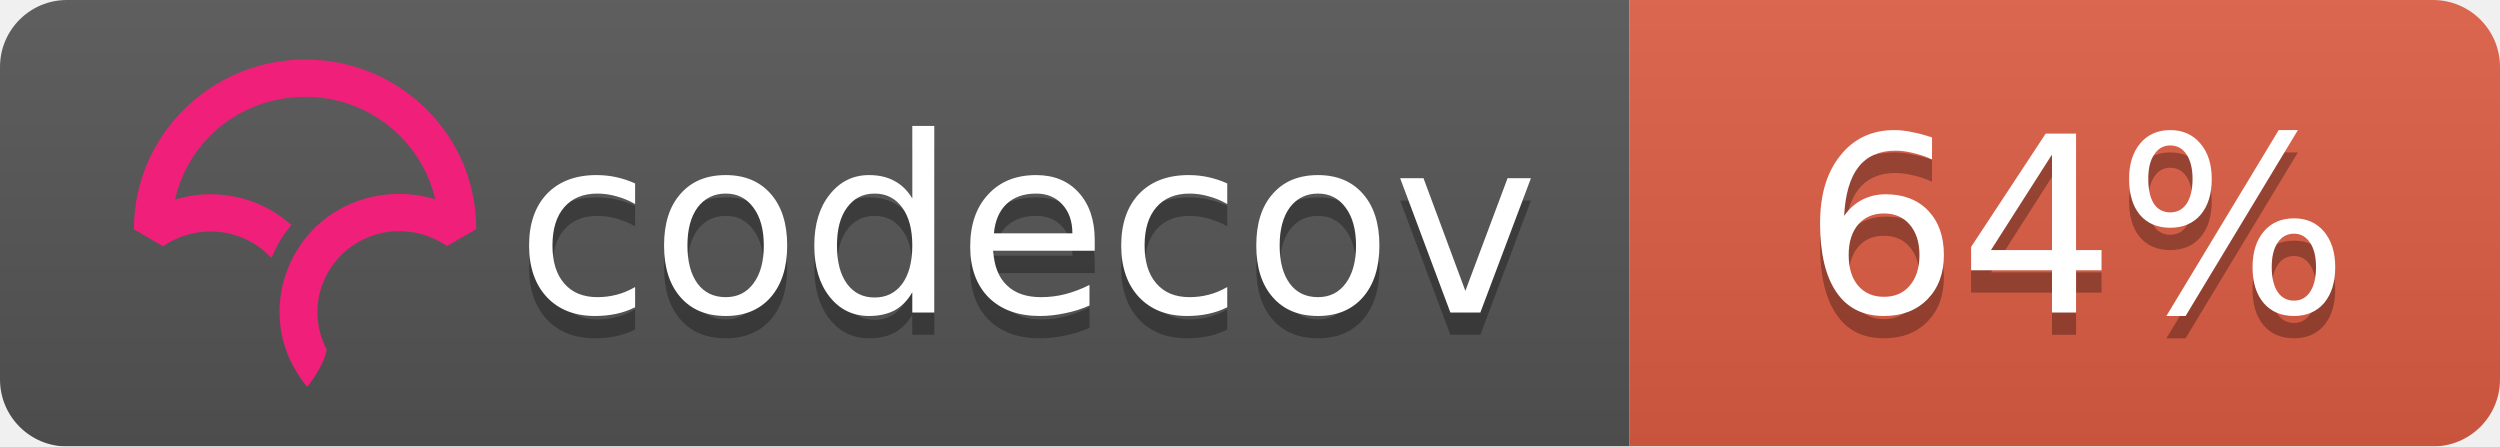
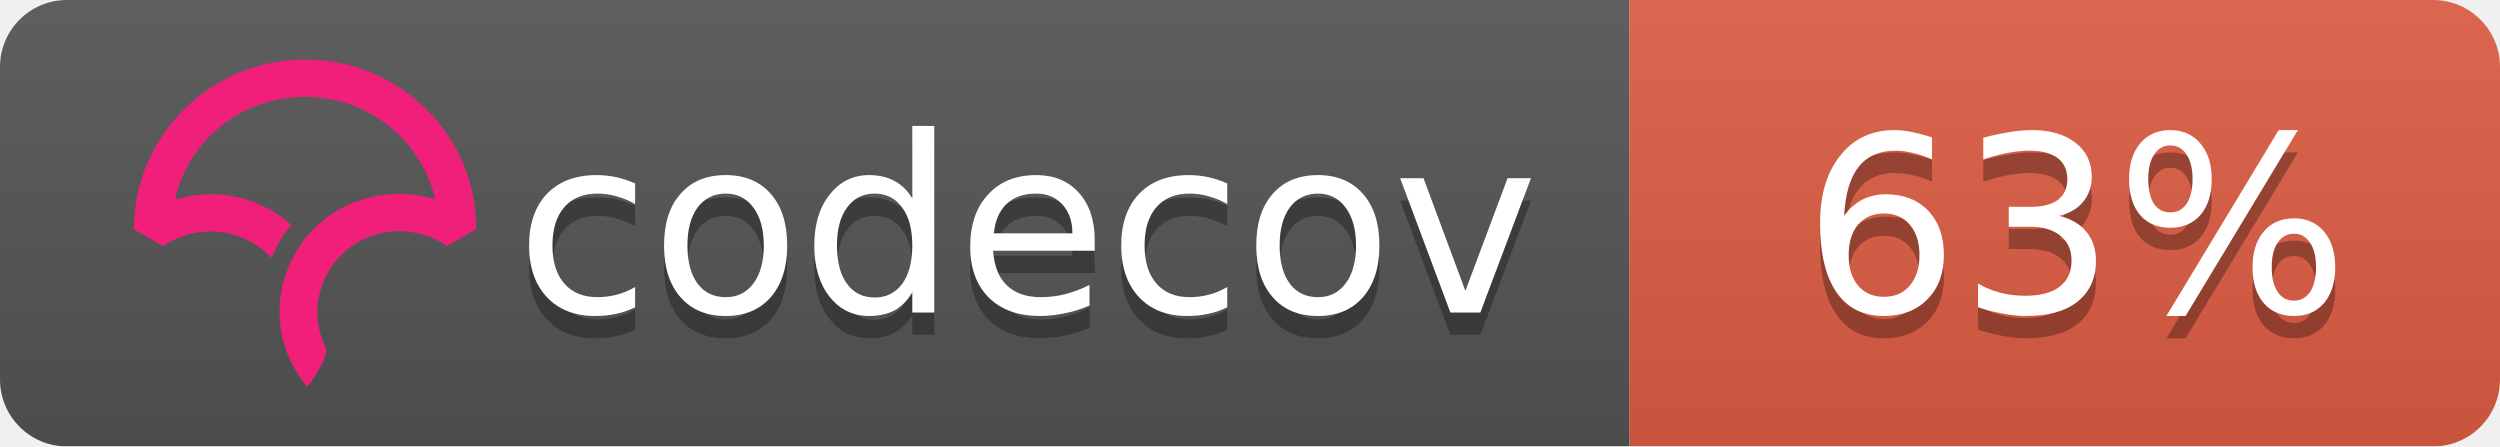
<svg xmlns="http://www.w3.org/2000/svg" width="112" height="20">
  <linearGradient id="b" x2="0" y2="100%">
    <stop offset="0" stop-color="#bbb" stop-opacity=".1" />
    <stop offset="1" stop-opacity=".1" />
  </linearGradient>
  <mask id="a">
    <rect width="112" height="20" rx="3" fill="#fff" />
  </mask>
  <g mask="url(#a)">
    <path fill="#555" d="M0 0h73v20H0z" />
    <path fill="#e05d44" d="M73 0h39v20H73z" />
    <path fill="url(#b)" d="M0 0h112v20H0z" />
  </g>
  <g fill="#fff" text-anchor="middle" font-family="DejaVu Sans,Verdana,Geneva,sans-serif" font-size="11">
    <text x="46" y="15" fill="#010101" fill-opacity=".3">codecov</text>
    <text x="46" y="14">codecov</text>
-     <text x="93" y="15" fill="#010101" fill-opacity=".3">64%</text>
-     <text x="93" y="14">64%</text>
+     <text x="93" y="15" fill="#010101" fill-opacity=".3">63%</text>
+     <text x="93" y="14">63%</text>
  </g>
  <svg viewBox="120 -8 60 60">
    <path d="M23.013 0C10.333.009.01 10.22 0 22.762v.058l3.914 2.275.053-.036a11.291 11.291 0 0 1 8.352-1.767 10.911 10.911 0 0 1 5.5 2.726l.673.624.38-.828c.368-.802.793-1.556 1.264-2.24.19-.276.398-.554.637-.851l.393-.49-.484-.404a16.08 16.08 0 0 0-7.453-3.466 16.482 16.482 0 0 0-7.705.449C7.386 10.683 14.56 5.016 23.03 5.01c4.779 0 9.272 1.84 12.651 5.18 2.41 2.382 4.069 5.35 4.807 8.591a16.53 16.53 0 0 0-4.792-.723l-.292-.002a16.707 16.707 0 0 0-1.902.14l-.08.012c-.28.037-.524.074-.748.115-.11.019-.218.041-.327.063-.257.052-.51.108-.75.169l-.265.067a16.39 16.39 0 0 0-.926.276l-.056.018c-.682.23-1.36.511-2.016.838l-.052.026c-.29.145-.584.305-.899.49l-.069.04a15.596 15.596 0 0 0-4.061 3.466l-.145.175c-.29.36-.521.666-.723.96-.17.247-.34.513-.552.864l-.116.199c-.17.292-.32.57-.449.824l-.03.057a16.116 16.116 0 0 0-.843 2.029l-.034.102a15.65 15.65 0 0 0-.786 5.174l.003.214a21.523 21.523 0 0 0 .04.754c.009.119.02.237.032.355.014.145.032.29.049.432l.01.08c.01.067.017.133.026.197.034.242.074.48.119.72.463 2.419 1.62 4.836 3.345 6.99l.078.098.08-.095c.688-.81 2.395-3.38 2.539-4.922l.003-.029-.014-.025a10.727 10.727 0 0 1-1.226-4.956c0-5.76 4.545-10.544 10.343-10.89l.381-.014a11.403 11.403 0 0 1 6.651 1.957l.054.036 3.862-2.237.05-.03v-.056c.006-6.08-2.384-11.793-6.729-16.089C34.932 2.361 29.16 0 23.013 0" fill="#F01F7A" fill-rule="evenodd" />
  </svg>
</svg>
